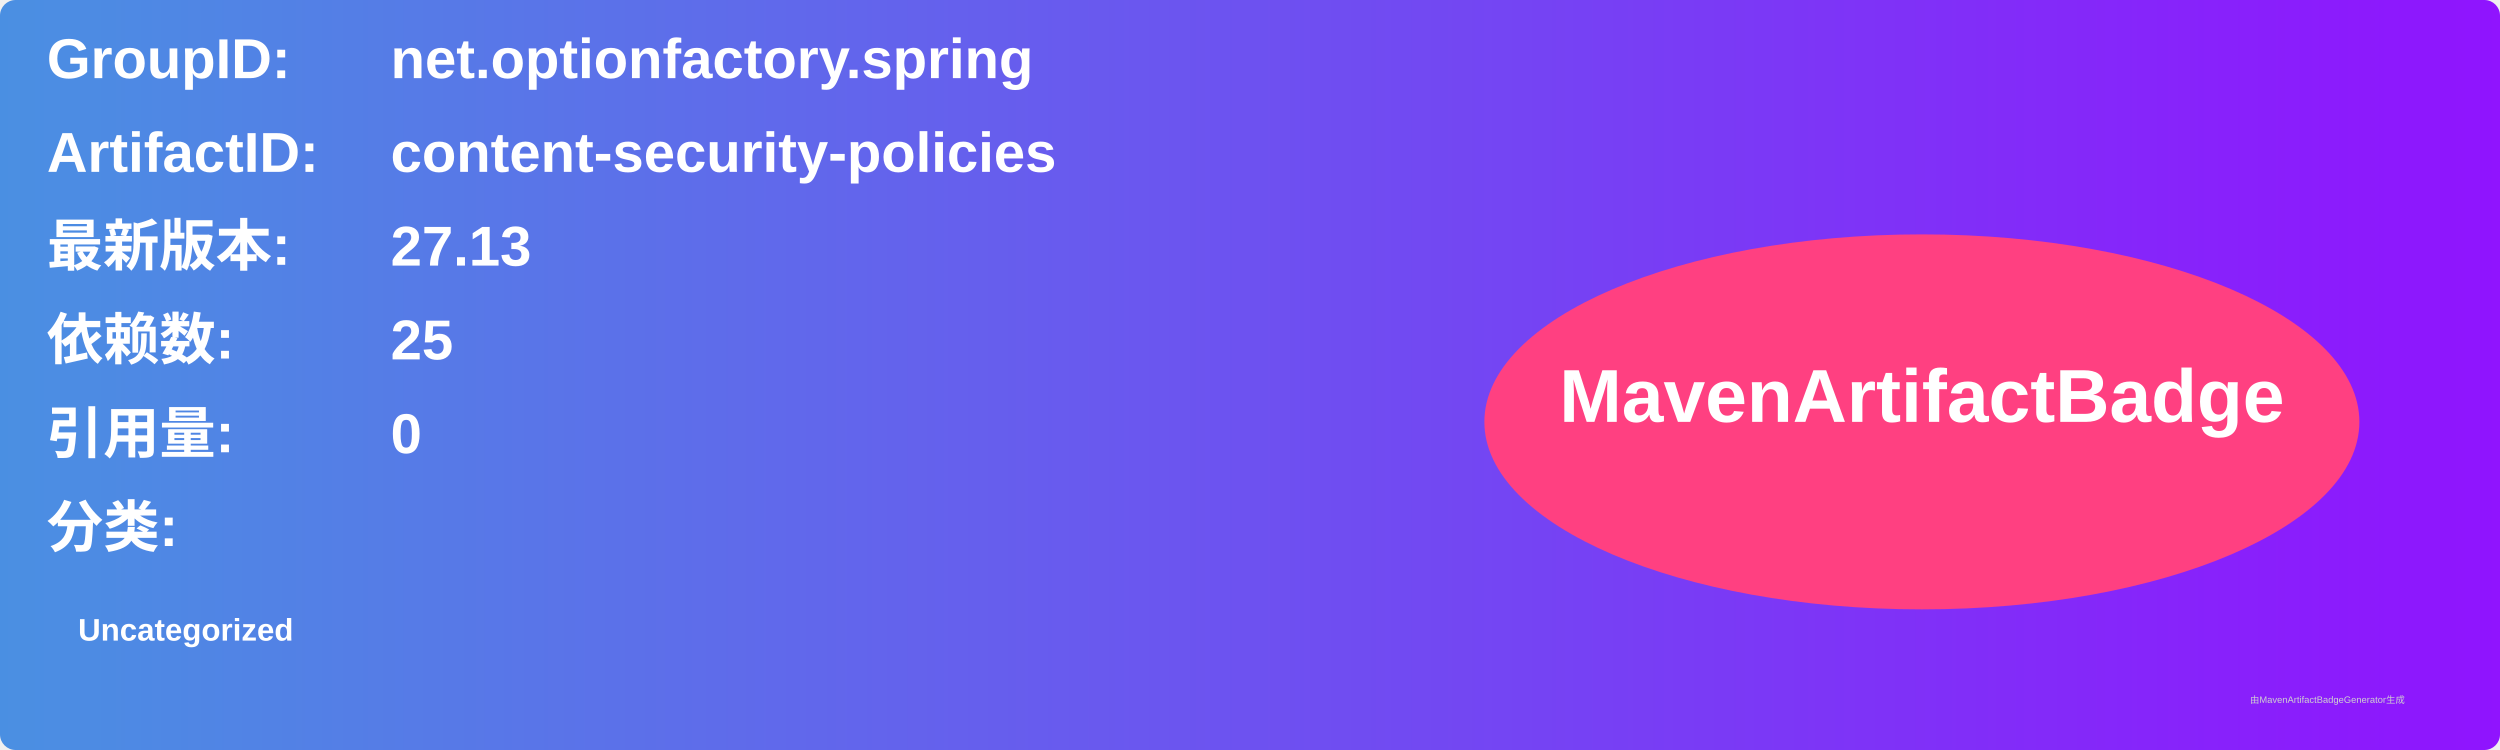
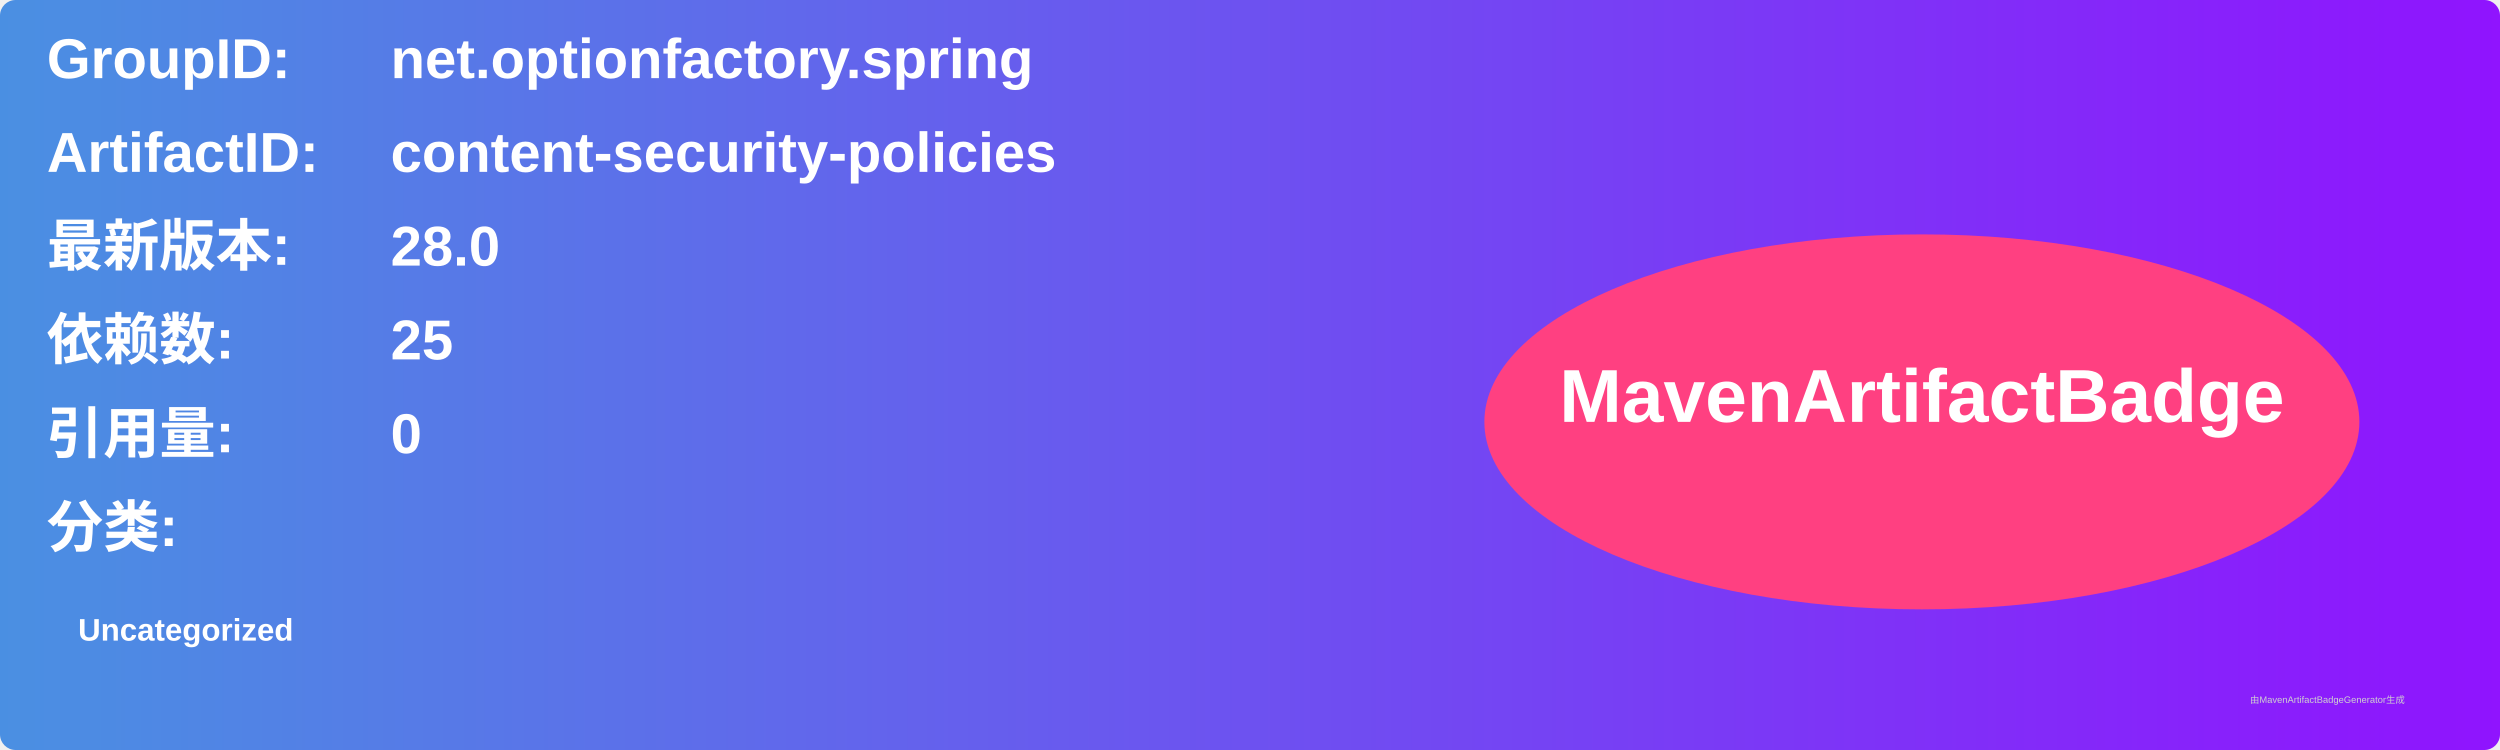
<svg xmlns="http://www.w3.org/2000/svg" width="800" height="240" viewBox="0 0 800 240">
  <linearGradient id="grad" x1="0%" y1="0%" x2="100%" y2="0%">
    <stop offset="0%" stop-color="#4a90e2" />
    <stop offset="100%" stop-color="#9013fe" />
  </linearGradient>
  <rect width="100%" height="100%" rx="5" ry="5" fill="url(#grad)" />
  <g transform="translate(15, 15)">
    <text x="0" y="10" font-family="Arial" font-size="18" fill="white" font-weight="bold" width="260">GroupID:</text>
    <text x="110" y="10" font-family="Arial" font-size="18" fill="white" font-weight="bold" width="460">net.optionfactory.spring</text>
    <text x="0" y="40" font-family="Arial" font-size="18" fill="white" font-weight="bold" width="260">ArtifactID:</text>
    <text x="110" y="40" font-family="Arial" font-size="18" fill="white" font-weight="bold" width="460">content-security-policies</text>
    <text x="0" y="70" font-family="Arial" font-size="18" fill="white" font-weight="bold">最新版本:</text>
    <text x="110" y="70" font-family="Arial" font-size="18" fill="white" font-weight="bold">
-       <tspan font-weight="bold">27.13</tspan>
+       <tspan font-weight="bold">28.0</tspan>
    </text>
    <text x="0" y="100" font-family="Arial" font-size="18" fill="white" font-weight="bold">依赖数: </text>
    <text x="110" y="100" font-family="Arial" font-size="18" fill="white">
      <tspan font-weight="bold">25</tspan>
    </text>
    <text x="0" y="130" font-family="Arial" font-size="18" fill="white" font-weight="bold">引用量: </text>
    <text x="110" y="130" font-family="Arial" font-size="18" fill="white">
      <tspan font-weight="bold">0</tspan>
    </text>
    <text x="0" y="160" font-family="Arial" font-size="18" fill="white" font-weight="bold">分类:</text>
    <text x="10" y="190" font-family="Arial" font-size="10" fill="white">
      <tspan font-weight="bold">Uncategorized</tspan>
    </text>
    <ellipse cx="600" cy="120" rx="140" ry="60" fill="#ff4081" />
    <text x="600" y="120" text-anchor="middle" font-family="Arial" font-size="24" fill="white" font-weight="bold">MavenArtifactBadge</text>
  </g>
  <text x="720" y="225" font-family="Arial" font-size="3" fill="#d0d0d0">由MavenArtifactBadgeGenerator生成</text>
</svg>
